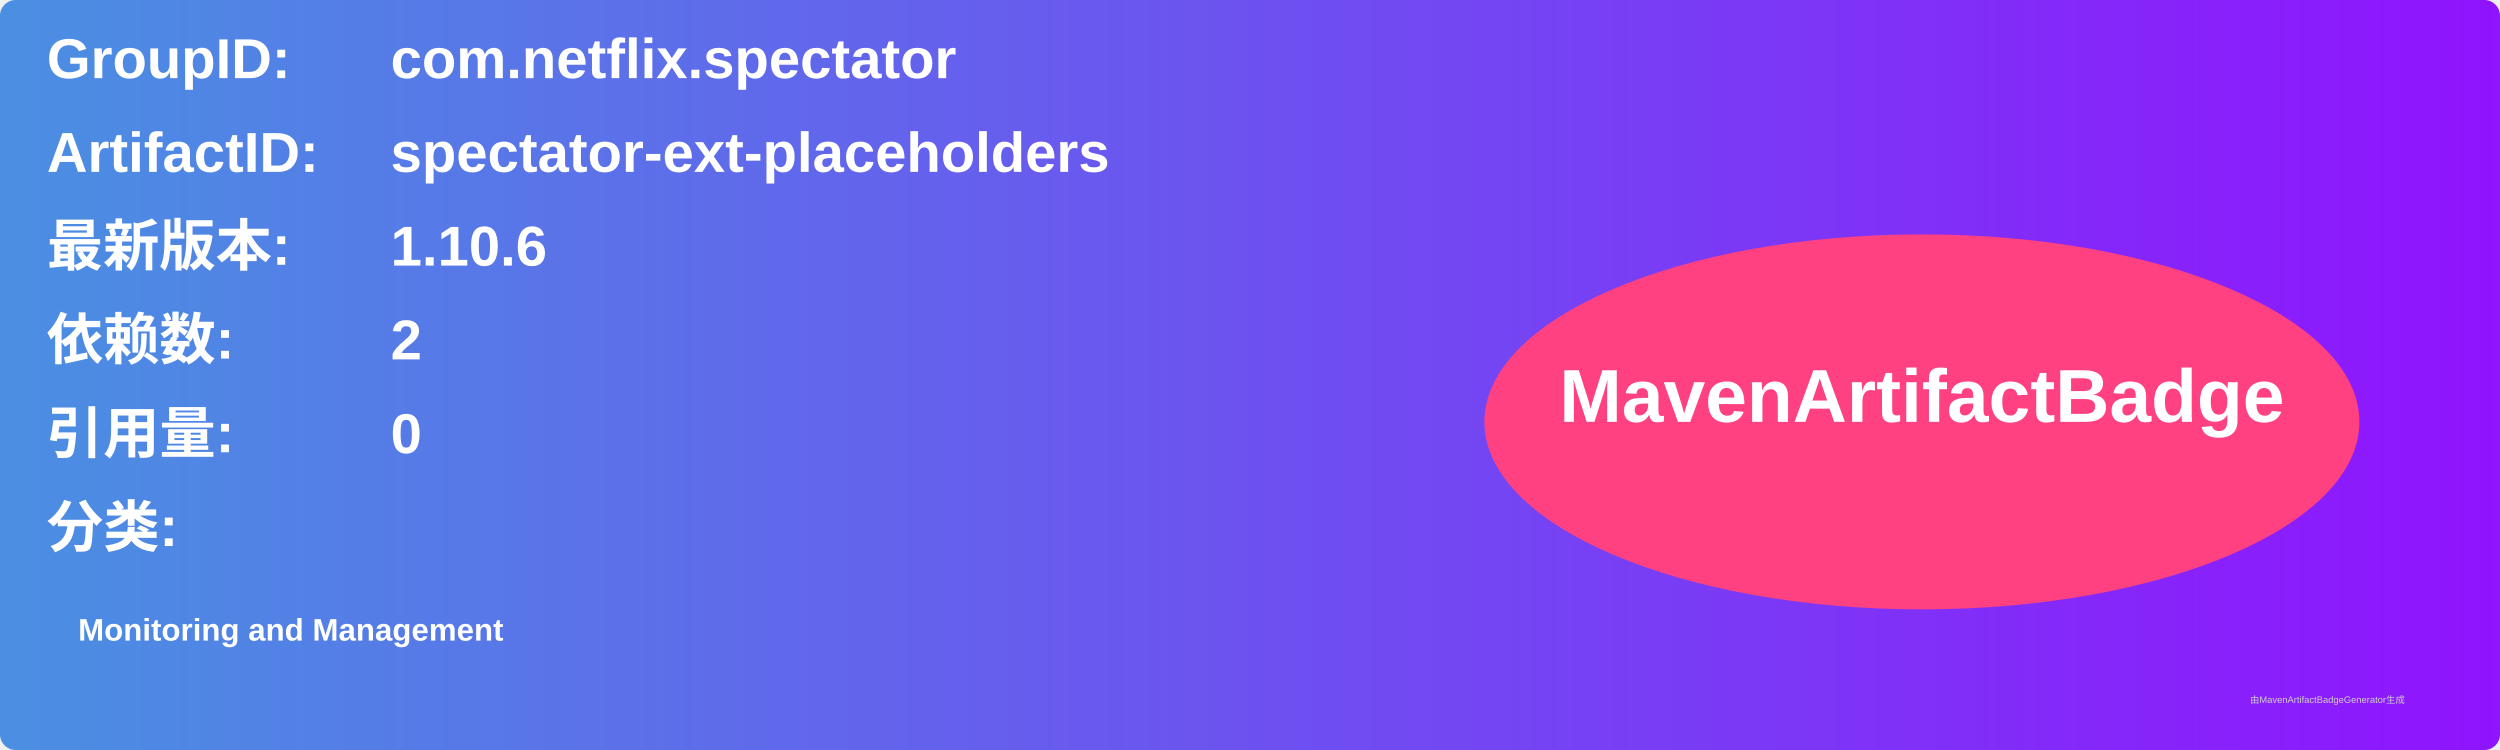
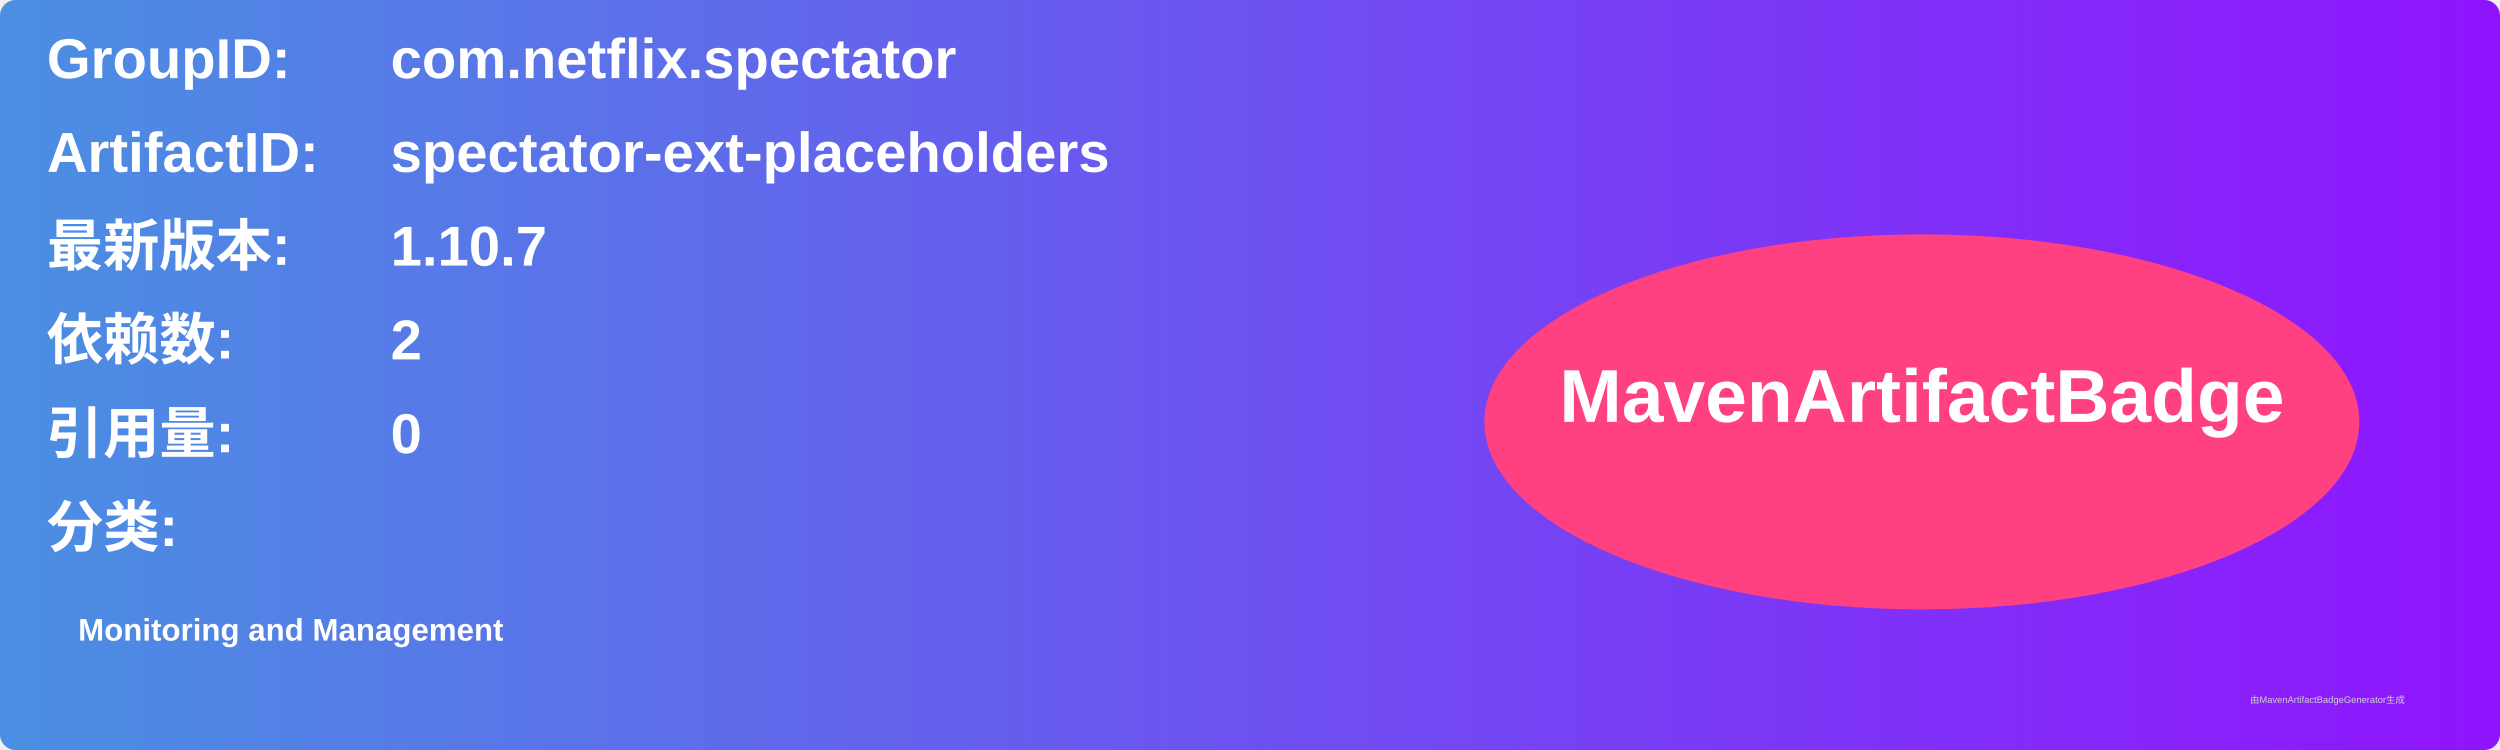
<svg xmlns="http://www.w3.org/2000/svg" width="800" height="240" viewBox="0 0 800 240">
  <linearGradient id="grad" x1="0%" y1="0%" x2="100%" y2="0%">
    <stop offset="0%" stop-color="#4a90e2" />
    <stop offset="100%" stop-color="#9013fe" />
  </linearGradient>
  <rect width="100%" height="100%" rx="5" ry="5" fill="url(#grad)" />
  <g transform="translate(15, 15)">
    <text x="0" y="10" font-family="Arial" font-size="18" fill="white" font-weight="bold" width="260">GroupID:</text>
    <text x="110" y="10" font-family="Arial" font-size="18" fill="white" font-weight="bold" width="460">com.netflix.spectator</text>
    <text x="0" y="40" font-family="Arial" font-size="18" fill="white" font-weight="bold" width="260">ArtifactID:</text>
    <text x="110" y="40" font-family="Arial" font-size="18" fill="white" font-weight="bold" width="460">spectator-ext-placeholders</text>
    <text x="0" y="70" font-family="Arial" font-size="18" fill="white" font-weight="bold">最新版本:</text>
    <text x="110" y="70" font-family="Arial" font-size="18" fill="white" font-weight="bold">
-       <tspan font-weight="bold">1.10.6</tspan>
+       <tspan font-weight="bold">1.10.7</tspan>
    </text>
    <text x="0" y="100" font-family="Arial" font-size="18" fill="white" font-weight="bold">依赖数: </text>
    <text x="110" y="100" font-family="Arial" font-size="18" fill="white">
      <tspan font-weight="bold">2</tspan>
    </text>
    <text x="0" y="130" font-family="Arial" font-size="18" fill="white" font-weight="bold">引用量: </text>
    <text x="110" y="130" font-family="Arial" font-size="18" fill="white">
      <tspan font-weight="bold">0</tspan>
    </text>
    <text x="0" y="160" font-family="Arial" font-size="18" fill="white" font-weight="bold">分类:</text>
    <text x="10" y="190" font-family="Arial" font-size="10" fill="white">
      <tspan font-weight="bold">Monitoring and Management</tspan>
    </text>
    <ellipse cx="600" cy="120" rx="140" ry="60" fill="#ff4081" />
    <text x="600" y="120" text-anchor="middle" font-family="Arial" font-size="24" fill="white" font-weight="bold">MavenArtifactBadge</text>
  </g>
  <text x="720" y="225" font-family="Arial" font-size="3" fill="#d0d0d0">由MavenArtifactBadgeGenerator生成</text>
</svg>
